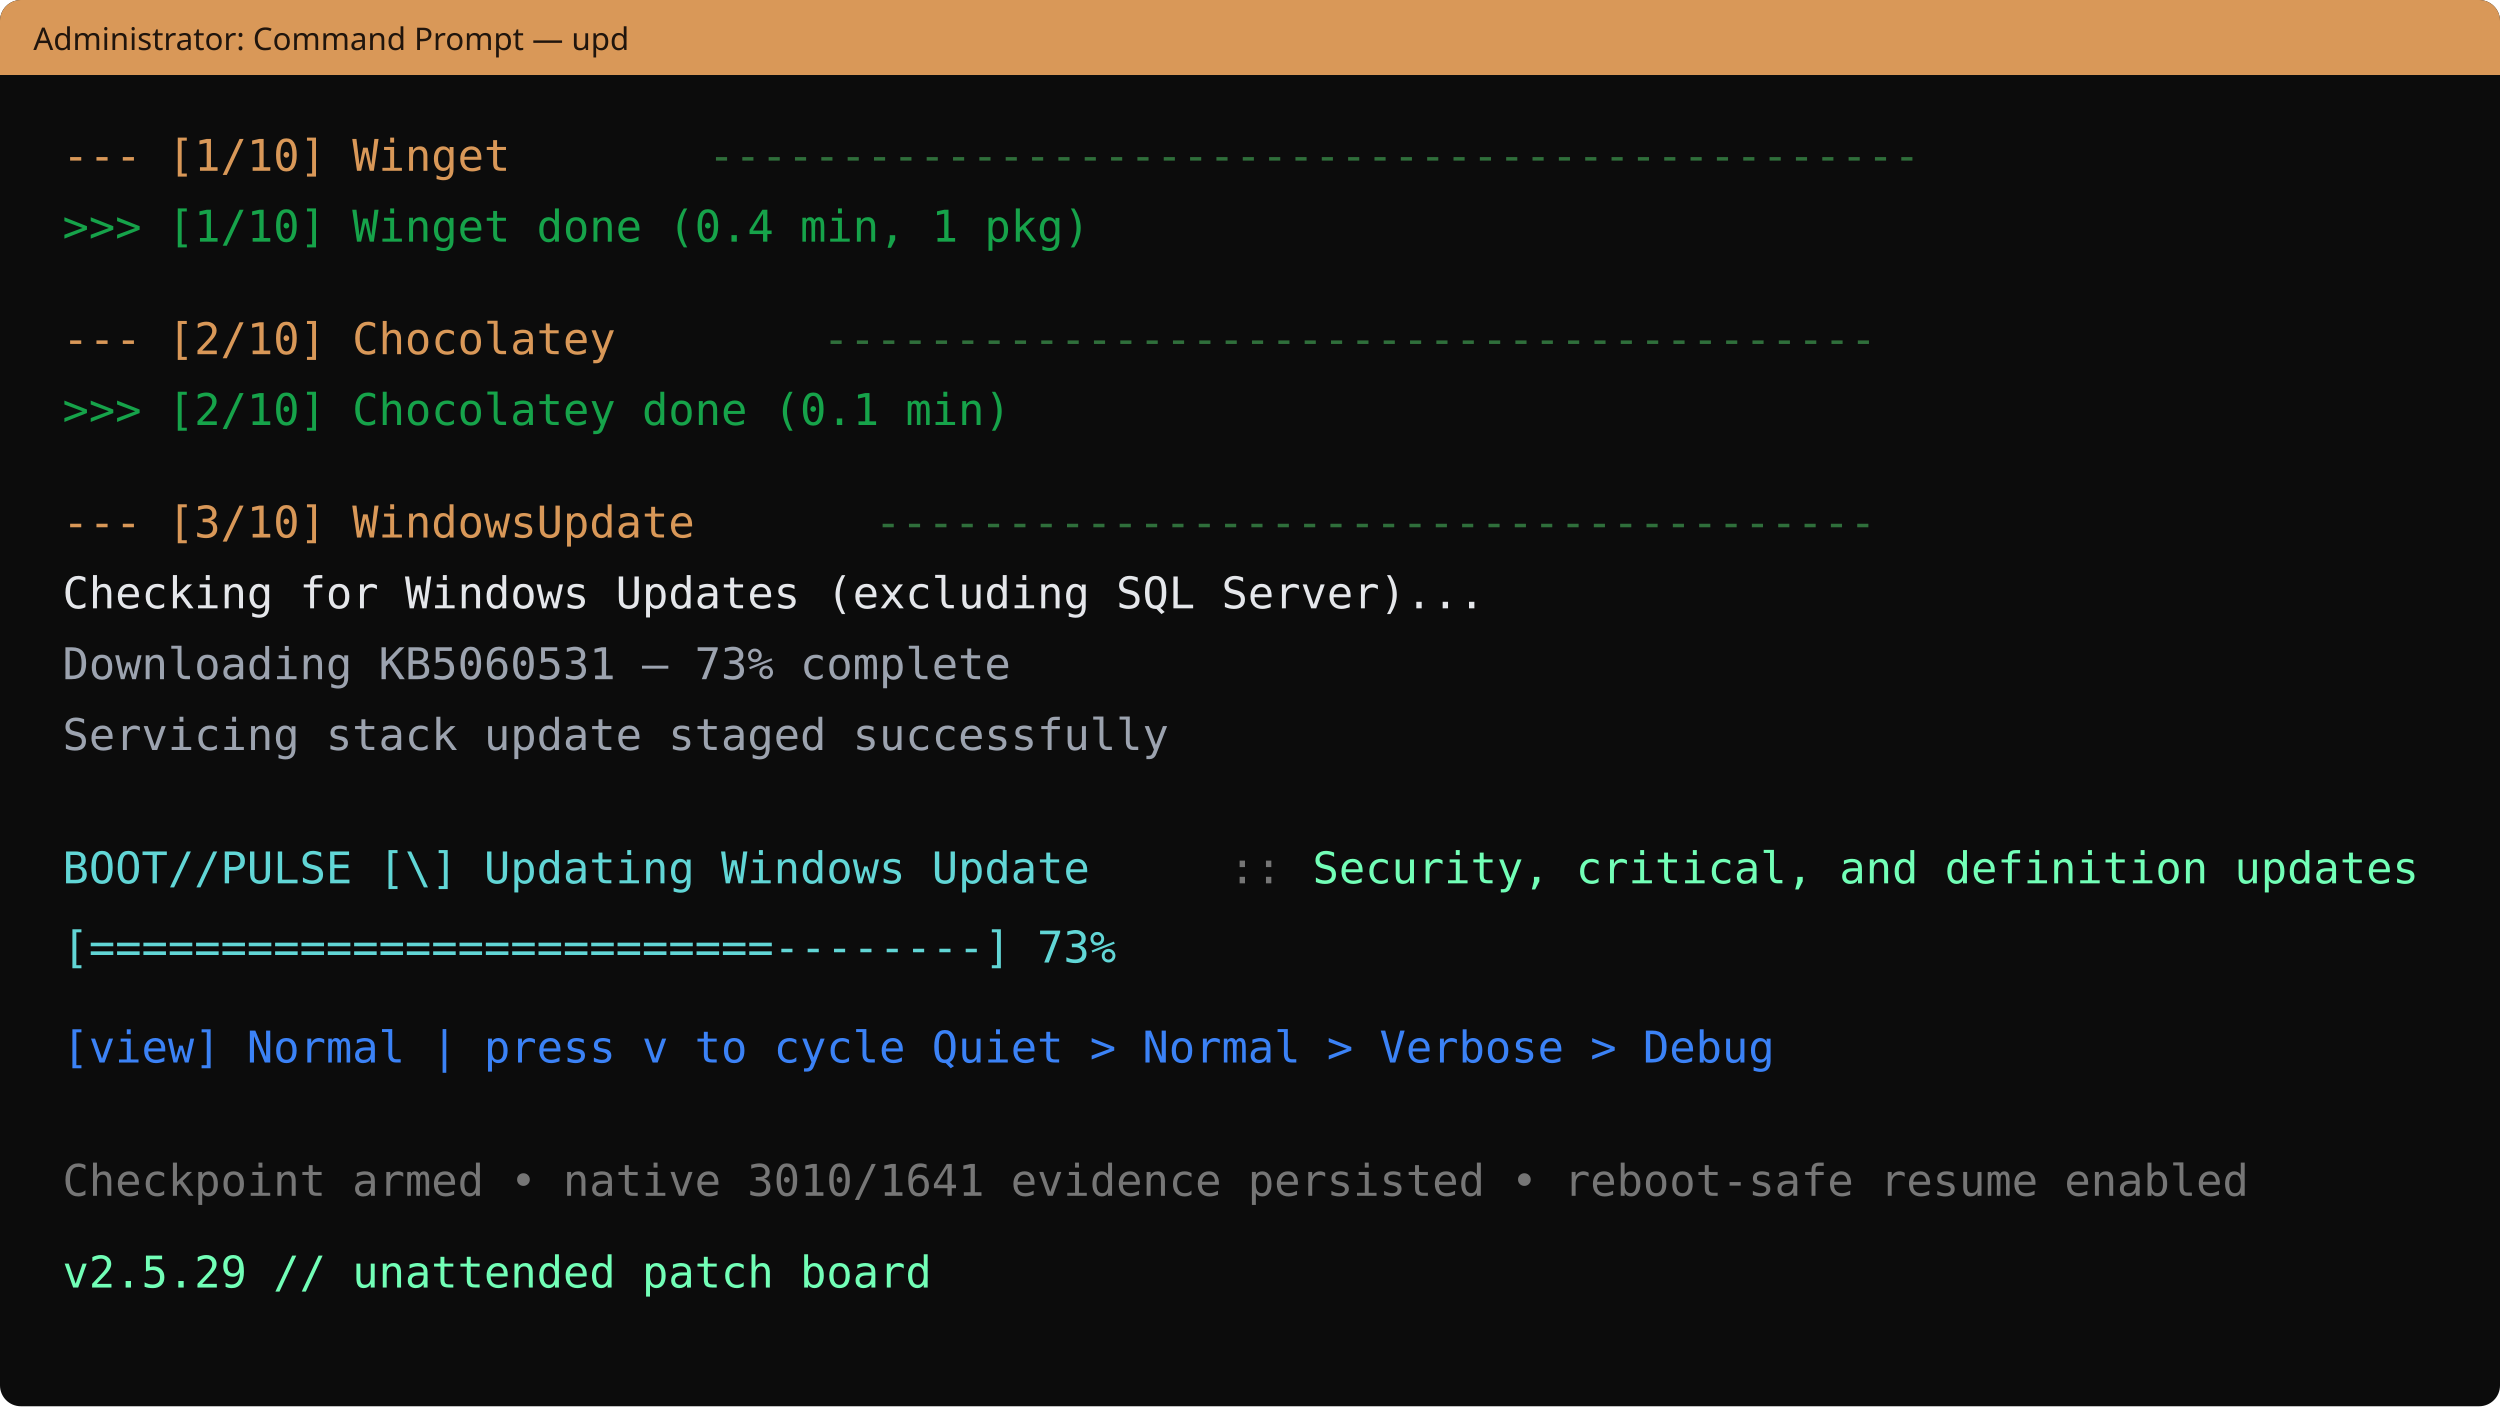
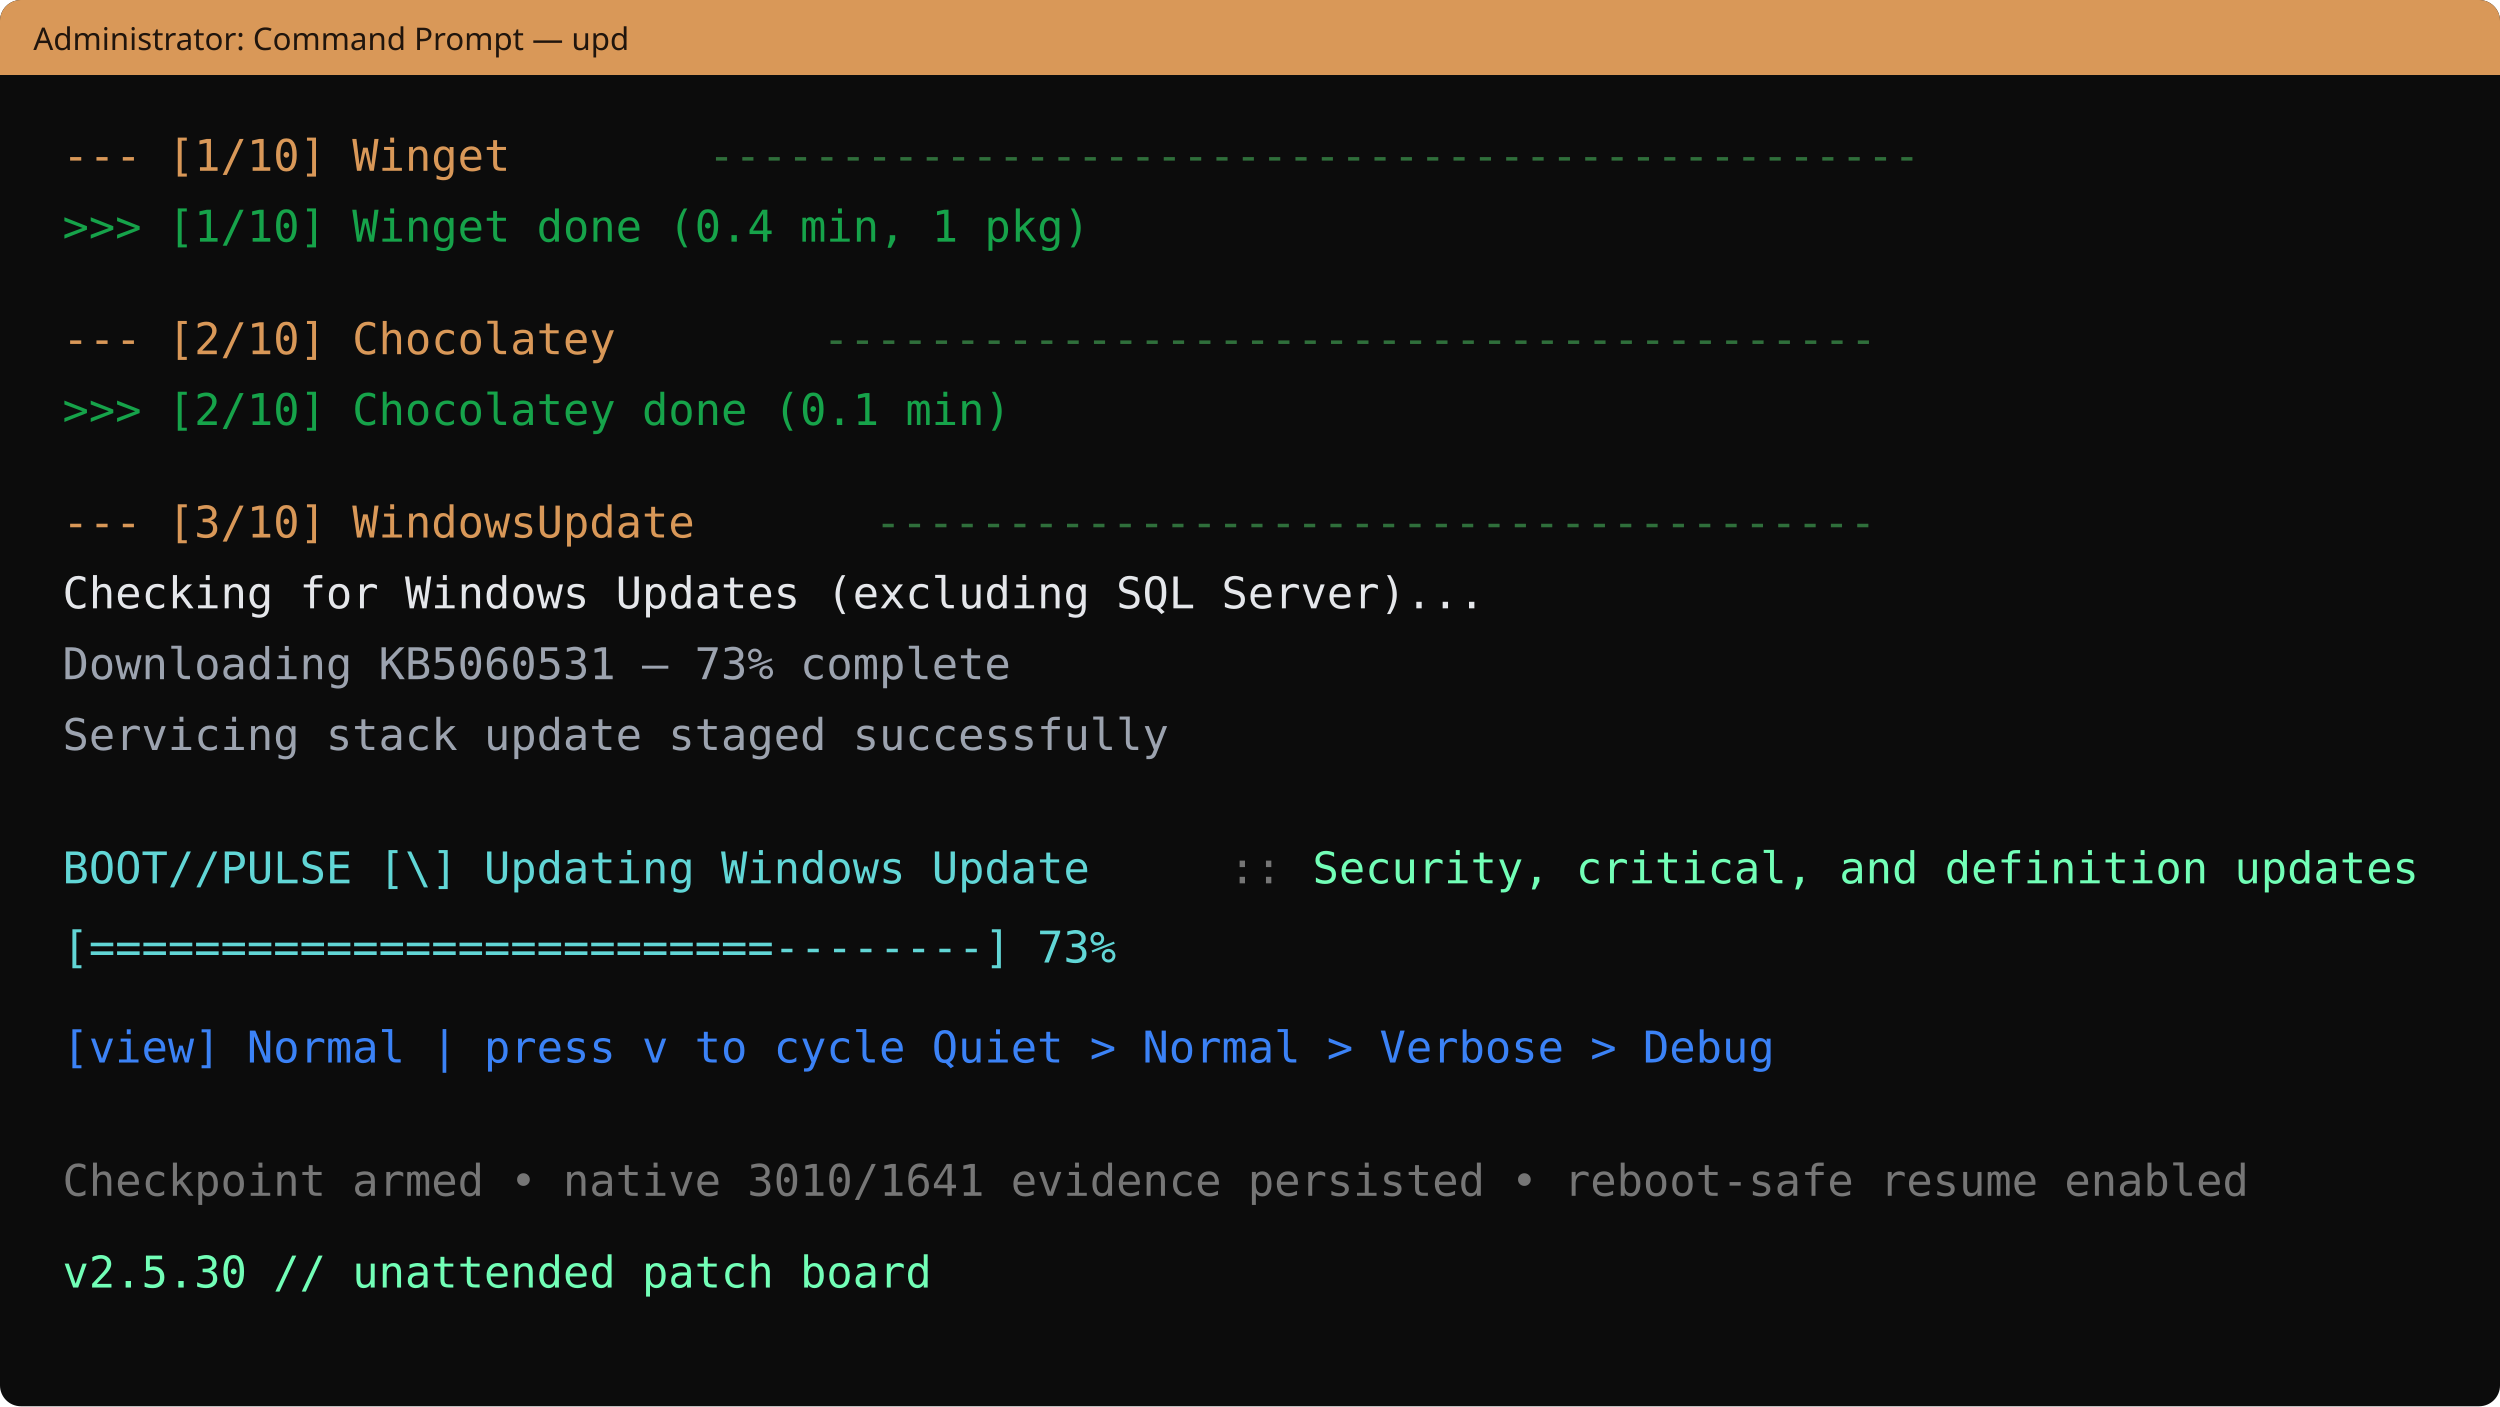
<svg xmlns="http://www.w3.org/2000/svg" width="1200" height="675" viewBox="0 0 1200 675">
  <rect width="1200" height="675" rx="10" fill="#0c0c0c" />
  <rect width="1200" height="36" rx="10" fill="#d99858" />
  <rect y="26" width="1200" height="10" fill="#d99858" />
  <text x="16" y="24" fill="#20150d" font-family="Segoe UI, sans-serif" font-size="15">Administrator: Command Prompt — upd</text>
  <g font-family="Cascadia Mono, Consolas, monospace" font-size="21">
    <text x="30" y="82" fill="#d99858">--- [1/10] Winget</text>
    <text x="340" y="82" fill="#2f6f3b">----------------------------------------------</text>
    <text x="30" y="116" fill="#16a34a">&gt;&gt;&gt; [1/10] Winget done (0.4 min, 1 pkg)</text>
    <text x="30" y="170" fill="#d99858">--- [2/10] Chocolatey</text>
    <text x="395" y="170" fill="#2f6f3b">----------------------------------------</text>
    <text x="30" y="204" fill="#16a34a">&gt;&gt;&gt; [2/10] Chocolatey done (0.1 min)</text>
    <text x="30" y="258" fill="#d99858">--- [3/10] WindowsUpdate</text>
    <text x="420" y="258" fill="#2f6f3b">--------------------------------------</text>
    <text x="30" y="292" fill="#e5e7eb">Checking for Windows Updates (excluding SQL Server)...</text>
    <text x="30" y="326" fill="#9ca3af">Downloading KB5060531 — 73% complete</text>
    <text x="30" y="360" fill="#9ca3af">Servicing stack update staged successfully</text>
    <text x="30" y="424" fill="#61d6d6">BOOT//PULSE  [\]  Updating Windows Update</text>
    <text x="590" y="424" fill="#767676">::</text>
    <text x="630" y="424" fill="#72ffb7">Security, critical, and definition updates</text>
    <text x="30" y="462" fill="#61d6d6">[==========================--------] 73%</text>
    <text x="30" y="510" fill="#3b82f6">[view] Normal  |  press v to cycle Quiet &gt; Normal &gt; Verbose &gt; Debug</text>
    <text x="30" y="574" fill="#767676">Checkpoint armed  •  native 3010/1641 evidence persisted  •  reboot-safe resume enabled</text>
-     <text x="30" y="618" fill="#72ffb7">v2.5.29  //  unattended patch board</text>
+     <text x="30" y="618" fill="#72ffb7">v2.5.30  //  unattended patch board</text>
  </g>
</svg>
